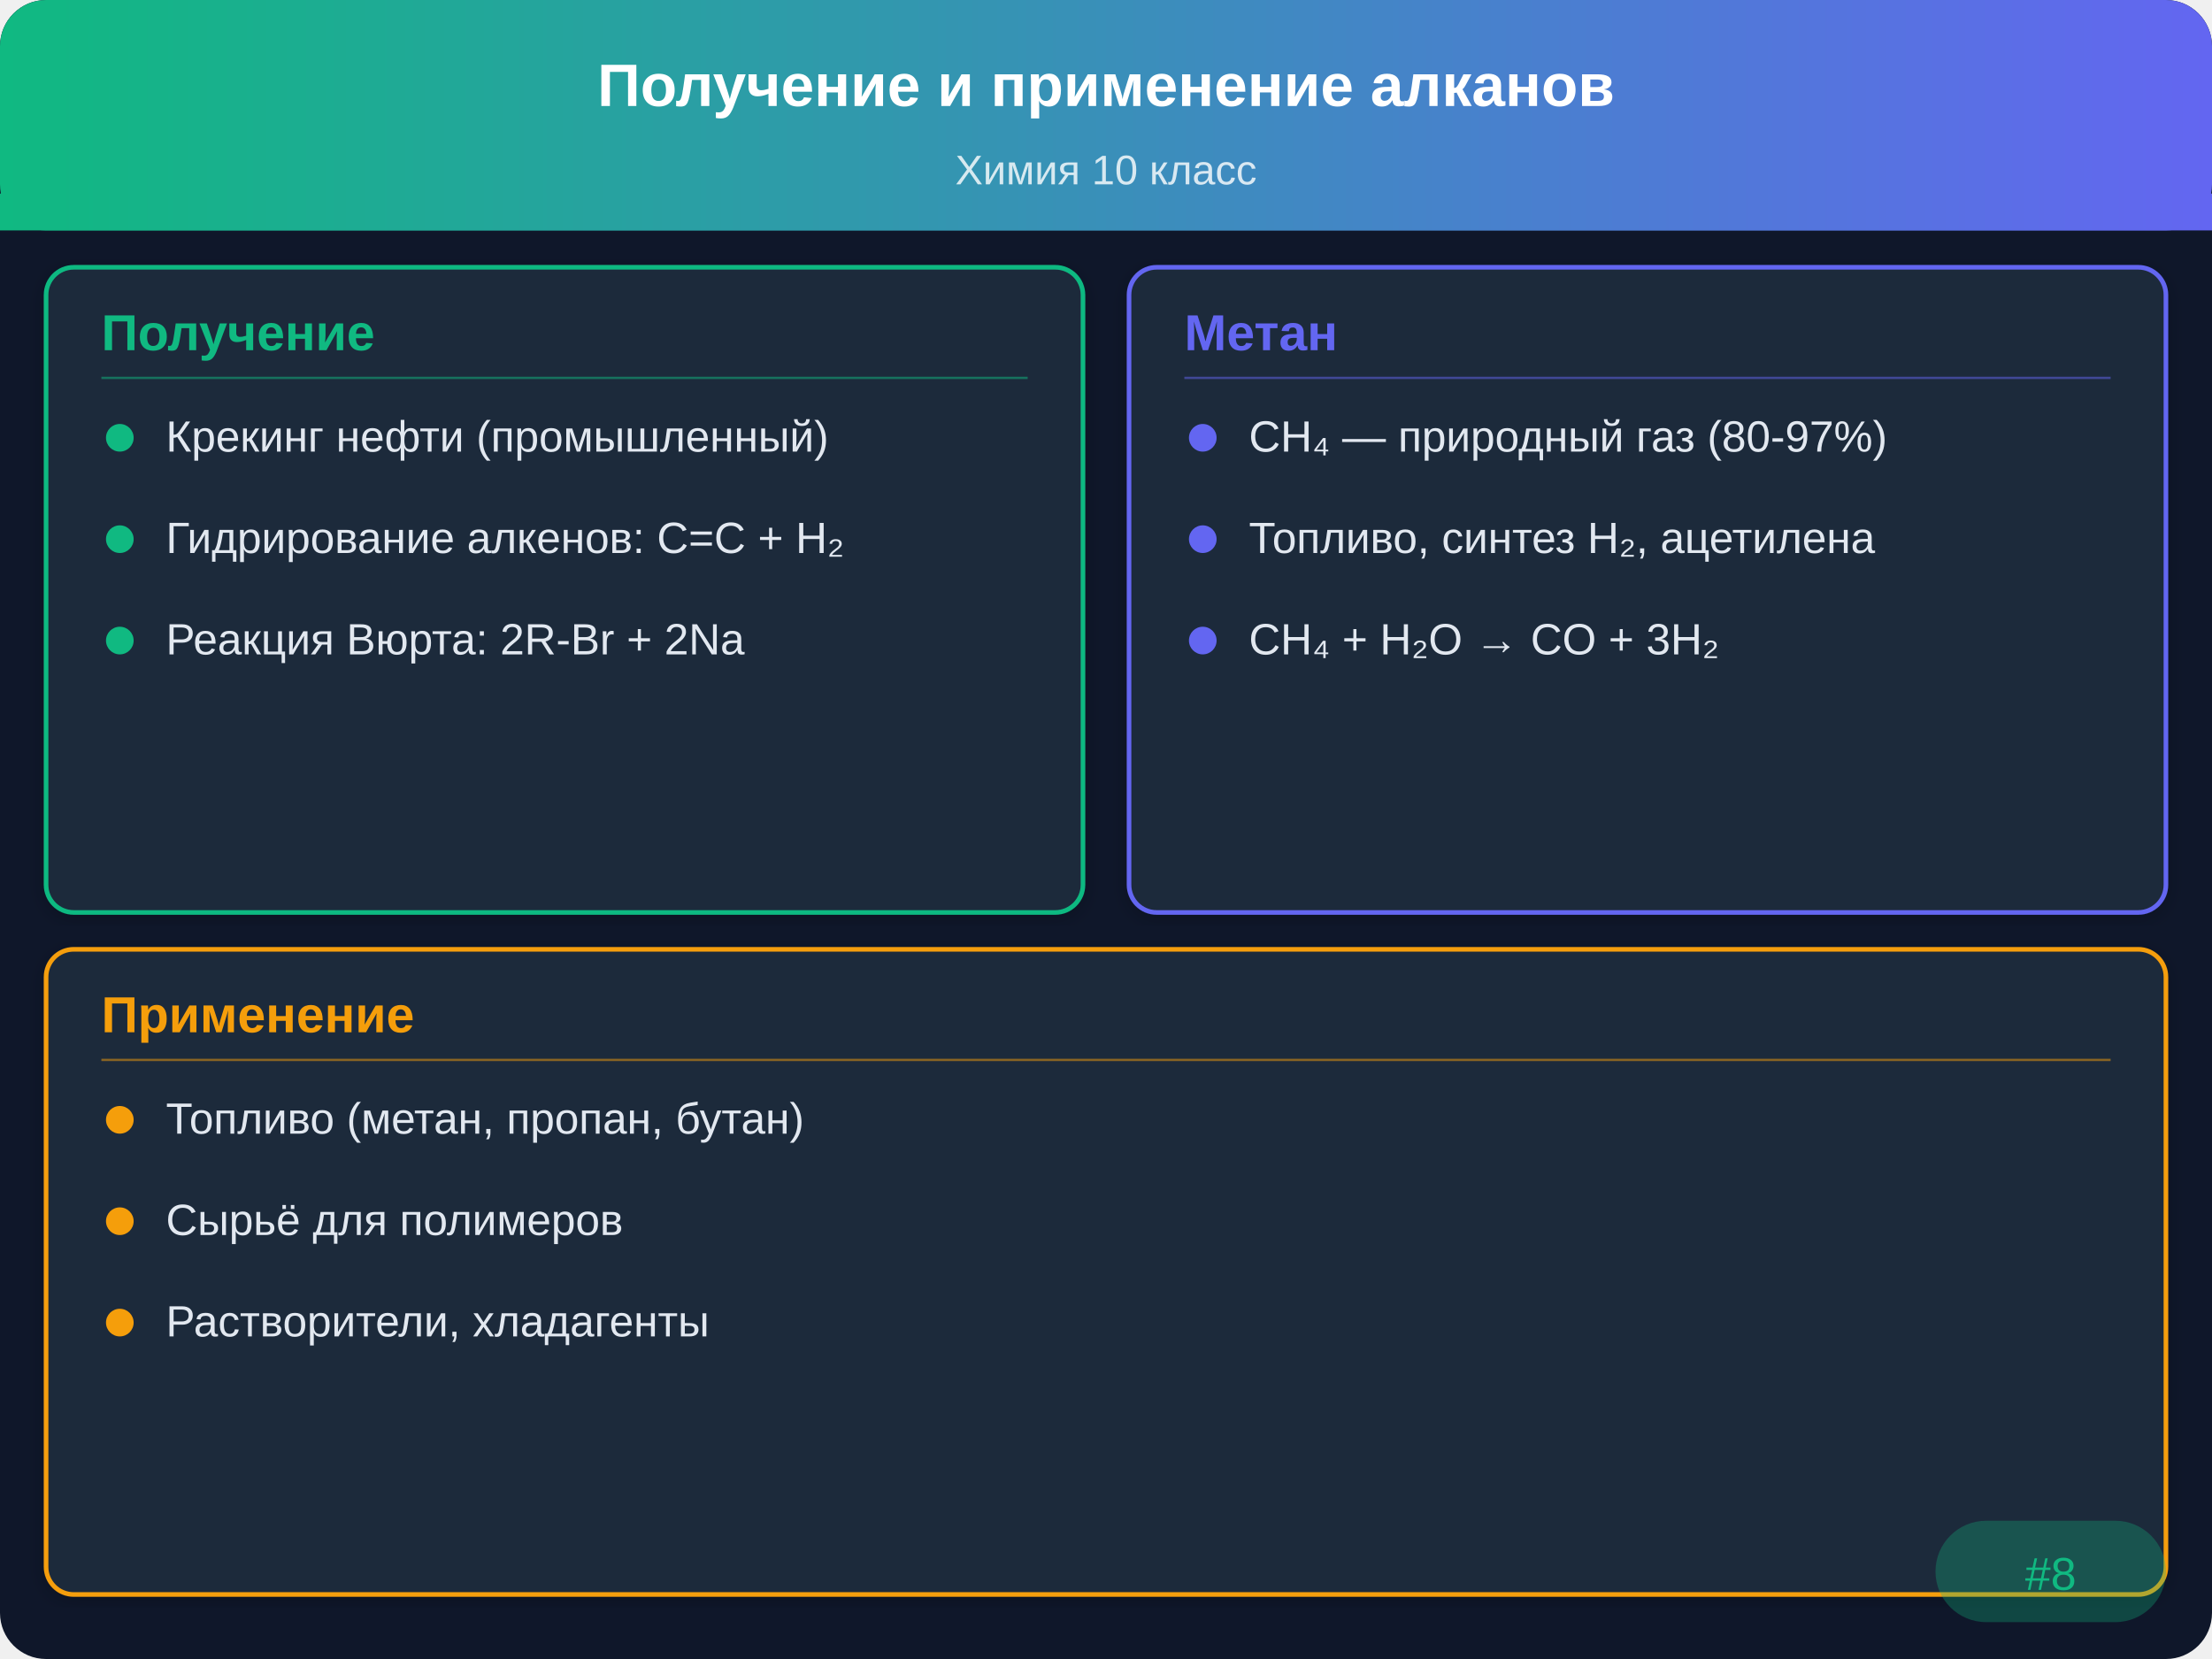
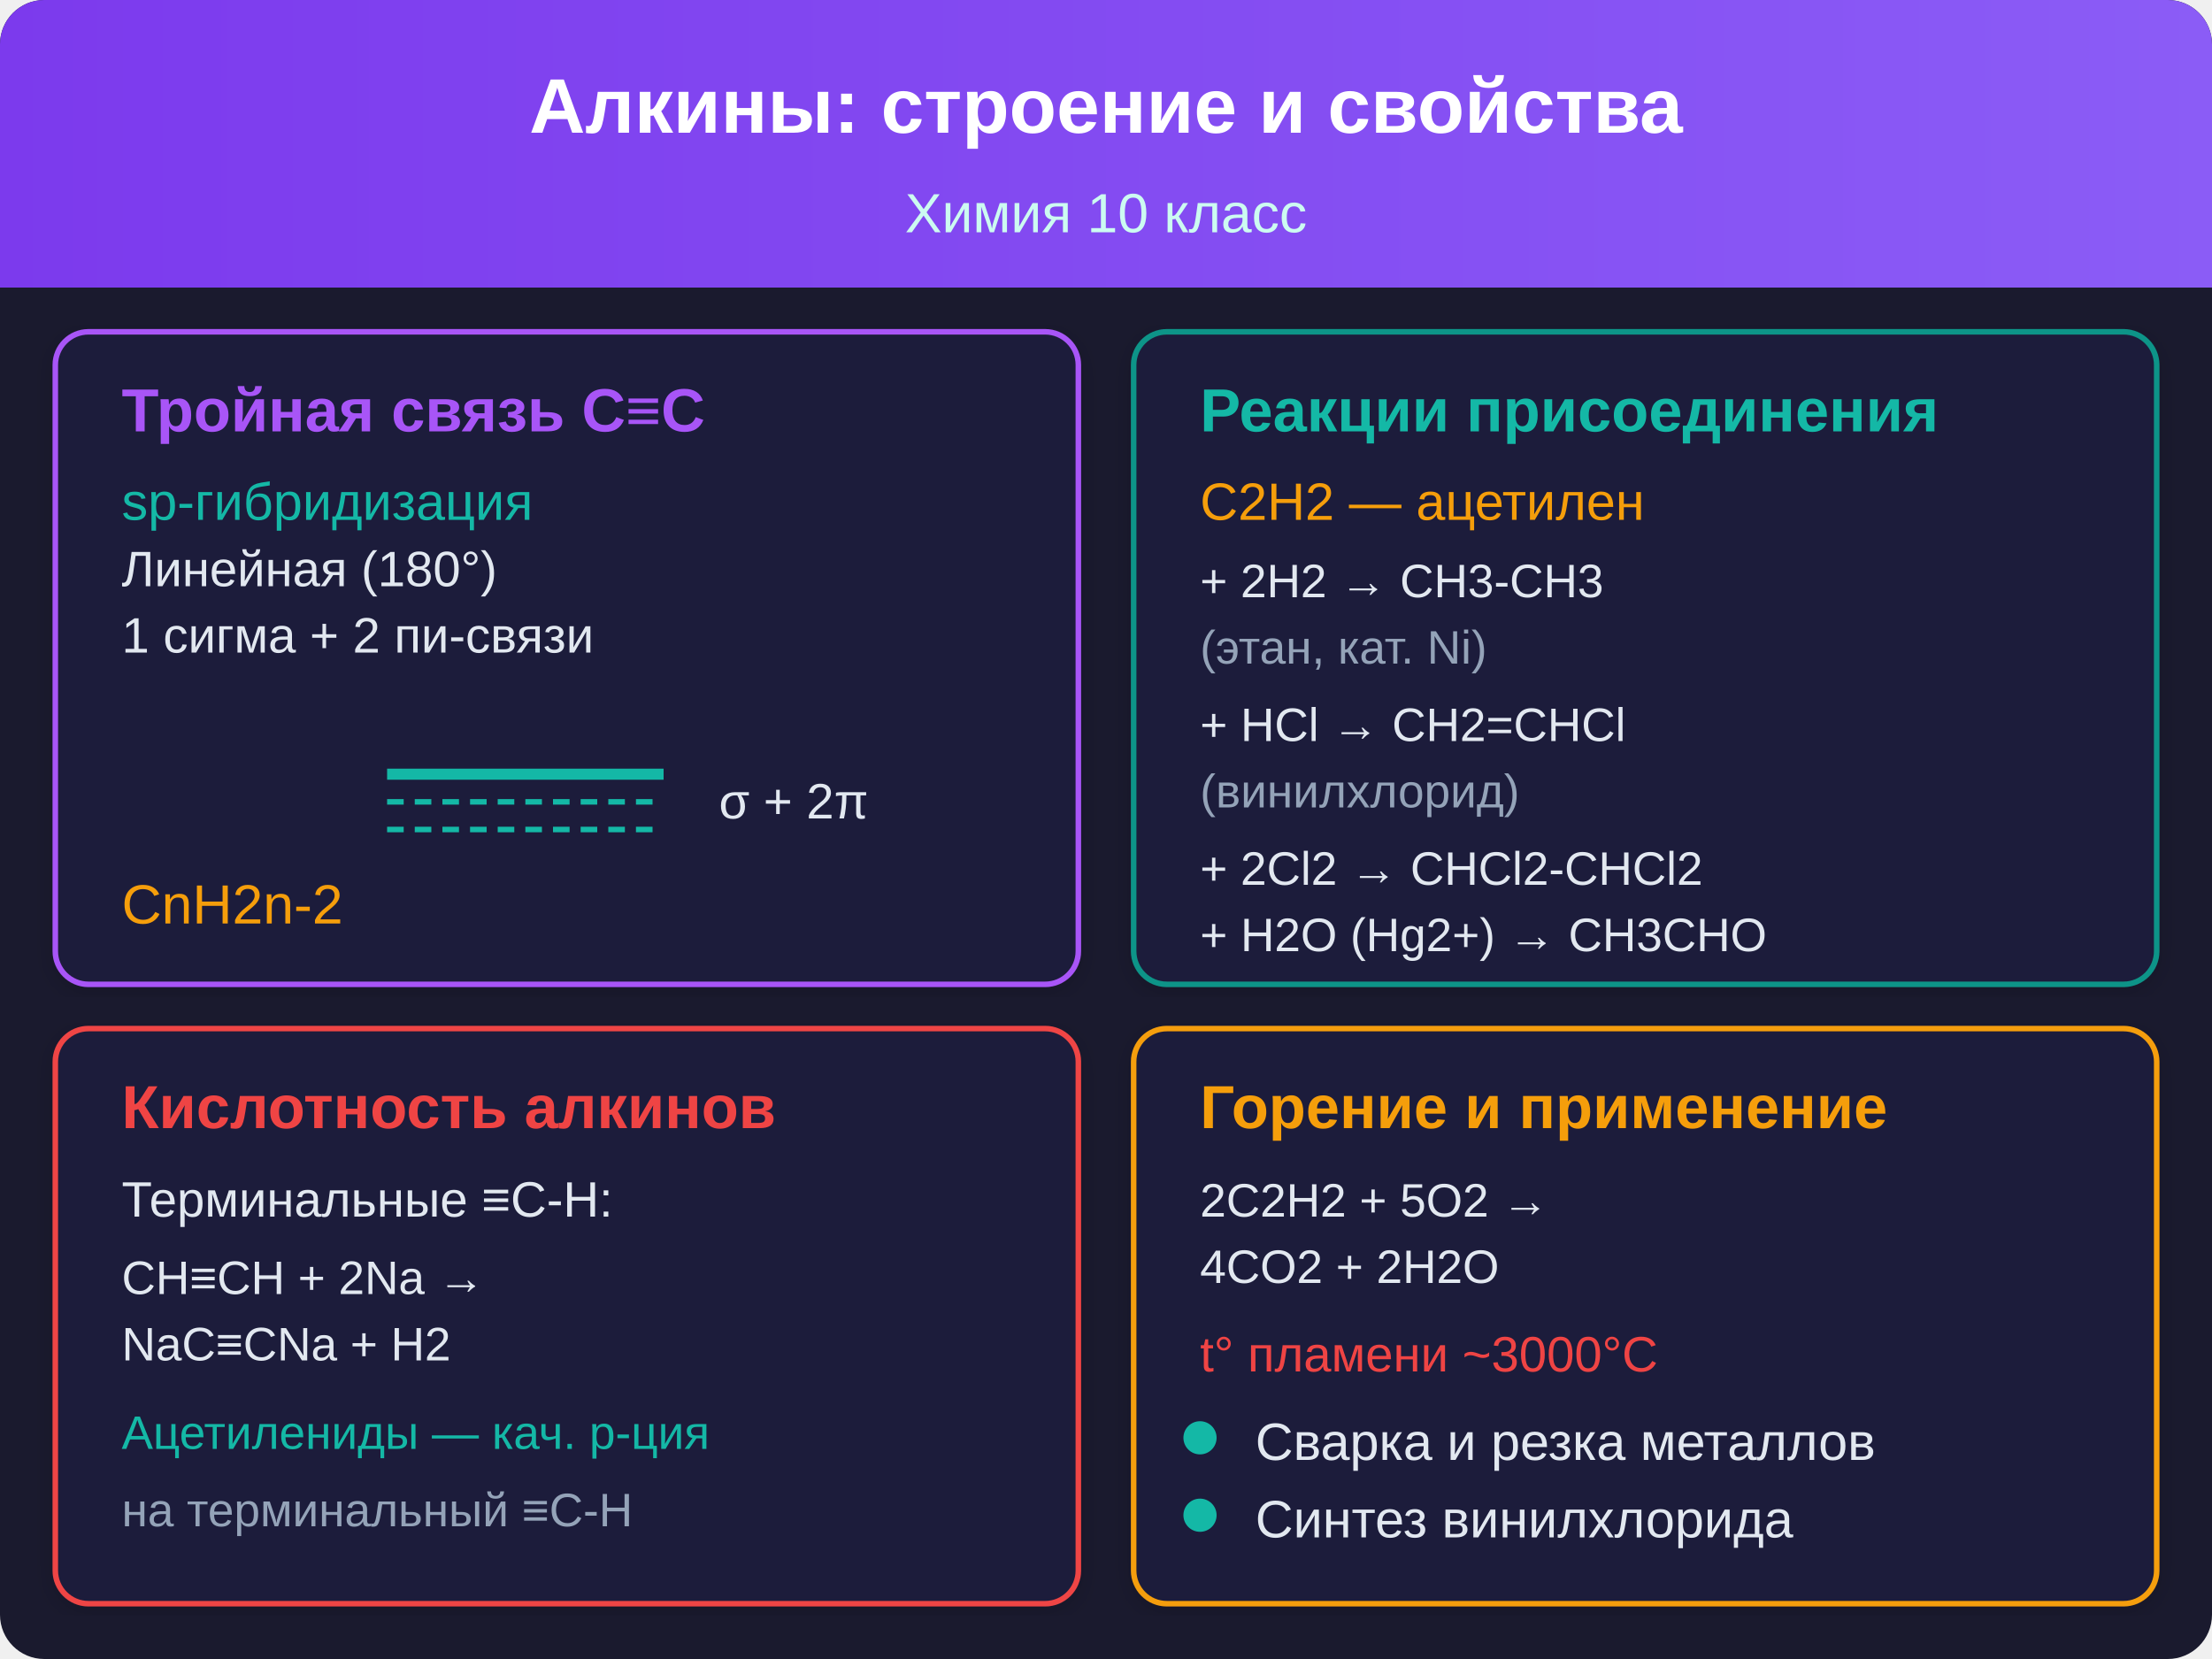
- <svg xmlns="http://www.w3.org/2000/svg" viewBox="0 0 480 360">
+ <svg xmlns="http://www.w3.org/2000/svg" viewBox="0 0 400 300">
  <defs>
-     <linearGradient id="hdr" x1="0" y1="0" x2="480" y2="0" gradientUnits="userSpaceOnUse">
-       <stop offset="0%" stop-color="#10b981" />
-       <stop offset="100%" stop-color="#6366f1" />
+     <linearGradient id="tg8" x1="0" y1="0" x2="400" y2="0" gradientUnits="userSpaceOnUse">
+       <stop offset="0%" stop-color="#7c3aed" />
+       <stop offset="100%" stop-color="#8b5cf6" />
    </linearGradient>
-     <filter id="sh" x="-2%" y="-2%" width="104%" height="104%">
-       <feDropShadow dx="0" dy="1" stdDeviation="2" flood-opacity="0.2" />
+     <filter id="sh8" x="-2%" y="-2%" width="104%" height="104%">
+       <feDropShadow dx="0" dy="1" stdDeviation="2" flood-opacity="0.15" />
    </filter>
  </defs>
-   <rect width="480" height="360" rx="10" fill="#0f172a" />
-   <rect width="480" height="50" rx="10" fill="url(#hdr)" />
-   <rect y="42" width="480" height="8" fill="url(#hdr)" />
-   <text x="240" y="23" text-anchor="middle" fill="#ffffff" font-family="Arial,sans-serif" font-size="13" font-weight="bold">Получение и применение алканов</text>
-   <text x="240" y="40" text-anchor="middle" fill="#ffffff" font-family="Arial,sans-serif" font-size="9" opacity="0.8">Химия 10 класс</text>
-   <rect x="10" y="58" width="225" height="140" rx="6" fill="#1e293b" stroke="#10b981" stroke-width="1" filter="url(#sh)" />
-   <text x="22" y="76" font-family="Arial,sans-serif" font-size="11" font-weight="bold" fill="#10b981">Получение</text>
-   <line x1="22" y1="82" x2="223" y2="82" stroke="#10b981" stroke-width="0.5" opacity="0.5" />
-   <circle cx="26" cy="95" r="3" fill="#10b981" />
-   <text x="36" y="98" font-family="Arial,sans-serif" font-size="9.5" fill="#e2e8f0">Крекинг нефти (промышленный)</text>
-   <circle cx="26" cy="117" r="3" fill="#10b981" />
-   <text x="36" y="120" font-family="Arial,sans-serif" font-size="9.5" fill="#e2e8f0">Гидрирование алкенов: C=C + H₂</text>
-   <circle cx="26" cy="139" r="3" fill="#10b981" />
-   <text x="36" y="142" font-family="Arial,sans-serif" font-size="9.5" fill="#e2e8f0">Реакция Вюрта: 2R-Br + 2Na</text>
-   <rect x="245" y="58" width="225" height="140" rx="6" fill="#1e293b" stroke="#6366f1" stroke-width="1" filter="url(#sh)" />
-   <text x="257" y="76" font-family="Arial,sans-serif" font-size="11" font-weight="bold" fill="#6366f1">Метан</text>
-   <line x1="257" y1="82" x2="458" y2="82" stroke="#6366f1" stroke-width="0.5" opacity="0.5" />
-   <circle cx="261" cy="95" r="3" fill="#6366f1" />
-   <text x="271" y="98" font-family="Arial,sans-serif" font-size="9.5" fill="#e2e8f0">CH₄ — природный газ (80-97%)</text>
-   <circle cx="261" cy="117" r="3" fill="#6366f1" />
-   <text x="271" y="120" font-family="Arial,sans-serif" font-size="9.5" fill="#e2e8f0">Топливо, синтез H₂, ацетилена</text>
-   <circle cx="261" cy="139" r="3" fill="#6366f1" />
-   <text x="271" y="142" font-family="Arial,sans-serif" font-size="9.5" fill="#e2e8f0">CH₄ + H₂O → CO + 3H₂</text>
-   <rect x="10" y="206" width="460" height="140" rx="6" fill="#1e293b" stroke="#f59e0b" stroke-width="1" filter="url(#sh)" />
-   <text x="22" y="224" font-family="Arial,sans-serif" font-size="11" font-weight="bold" fill="#f59e0b">Применение</text>
-   <line x1="22" y1="230" x2="458" y2="230" stroke="#f59e0b" stroke-width="0.5" opacity="0.5" />
-   <circle cx="26" cy="243" r="3" fill="#f59e0b" />
-   <text x="36" y="246" font-family="Arial,sans-serif" font-size="9.5" fill="#e2e8f0">Топливо (метан, пропан, бутан)</text>
-   <circle cx="26" cy="265" r="3" fill="#f59e0b" />
-   <text x="36" y="268" font-family="Arial,sans-serif" font-size="9.5" fill="#e2e8f0">Сырьё для полимеров</text>
-   <circle cx="26" cy="287" r="3" fill="#f59e0b" />
-   <text x="36" y="290" font-family="Arial,sans-serif" font-size="9.5" fill="#e2e8f0">Растворители, хладагенты</text>
-   <rect x="420" y="330" width="50" height="22" rx="11" fill="#10b981" opacity="0.3" />
-   <text x="445" y="345" text-anchor="middle" font-family="Arial,sans-serif" font-size="10" fill="#10b981">#8</text>
+   <rect width="400" height="300" rx="8" fill="#1a1a2e" />
+   <rect width="400" height="52" rx="8" fill="url(#tg8)" />
+   <rect y="44" width="400" height="8" fill="url(#tg8)" />
+   <text x="200" y="24" text-anchor="middle" fill="#ffffff" font-family="Arial, sans-serif" font-size="14" font-weight="bold">Алкины: строение и свойства</text>
+   <text x="200" y="42" text-anchor="middle" fill="#ccfbf1" font-family="Arial, sans-serif" font-size="10">Химия 10 класс</text>
+   <rect x="10" y="60" width="185" height="118" rx="6" fill="#1e1e3a" stroke="#a855f7" stroke-width="1" filter="url(#sh8)" />
+   <text x="22" y="78" font-family="Arial, sans-serif" font-size="11" font-weight="bold" fill="#a855f7">Тройная связь C≡C</text>
+   <text x="22" y="94" font-family="Arial, sans-serif" font-size="9.5" fill="#14b8a6">sp-гибридизация</text>
+   <text x="22" y="106" font-family="Arial, sans-serif" font-size="9" fill="#e2e8f0">Линейная (180°)</text>
+   <text x="22" y="118" font-family="Arial, sans-serif" font-size="9" fill="#e2e8f0">1 сигма + 2 пи-связи</text>
+   <line x1="70" y1="140" x2="120" y2="140" stroke="#14b8a6" stroke-width="2" />
+   <line x1="70" y1="145" x2="120" y2="145" stroke="#14b8a6" stroke-width="1" stroke-dasharray="3,2" />
+   <line x1="70" y1="150" x2="120" y2="150" stroke="#14b8a6" stroke-width="1" stroke-dasharray="3,2" />
+   <text x="130" y="148" font-family="Arial, sans-serif" font-size="9" fill="#e2e8f0">σ + 2π</text>
+   <text x="22" y="167" font-family="Arial, sans-serif" font-size="10" fill="#f59e0b">CnH2n-2</text>
+   <rect x="205" y="60" width="185" height="118" rx="6" fill="#1e1e3a" stroke="#0d9488" stroke-width="1" filter="url(#sh8)" />
+   <text x="217" y="78" font-family="Arial, sans-serif" font-size="11" font-weight="bold" fill="#14b8a6">Реакции присоединения</text>
+   <text x="217" y="94" font-family="Arial, sans-serif" font-size="9.5" fill="#f59e0b">C2H2 — ацетилен</text>
+   <text x="217" y="108" font-family="Arial, sans-serif" font-size="8.5" fill="#e2e8f0">+ 2H2 → CH3-CH3</text>
+   <text x="217" y="120" font-family="Arial, sans-serif" font-size="8.5" fill="#94a3b8">(этан, кат. Ni)</text>
+   <text x="217" y="134" font-family="Arial, sans-serif" font-size="8.5" fill="#e2e8f0">+ HCl → CH2=CHCl</text>
+   <text x="217" y="146" font-family="Arial, sans-serif" font-size="8.5" fill="#94a3b8">(винилхлорид)</text>
+   <text x="217" y="160" font-family="Arial, sans-serif" font-size="8.5" fill="#e2e8f0">+ 2Cl2 → CHCl2-CHCl2</text>
+   <text x="217" y="172" font-family="Arial, sans-serif" font-size="8.5" fill="#e2e8f0">+ H2O (Hg2+) → CH3CHO</text>
+   <rect x="10" y="186" width="185" height="104" rx="6" fill="#1e1e3a" stroke="#ef4444" stroke-width="1" filter="url(#sh8)" />
+   <text x="22" y="204" font-family="Arial, sans-serif" font-size="11" font-weight="bold" fill="#ef4444">Кислотность алкинов</text>
+   <text x="22" y="220" font-family="Arial, sans-serif" font-size="9" fill="#e2e8f0">Терминальные ≡C-H:</text>
+   <text x="22" y="234" font-family="Arial, sans-serif" font-size="8.5" fill="#e2e8f0">CH≡CH + 2Na →</text>
+   <text x="22" y="246" font-family="Arial, sans-serif" font-size="8.5" fill="#e2e8f0">  NaC≡CNa + H2</text>
+   <text x="22" y="262" font-family="Arial, sans-serif" font-size="8.5" fill="#14b8a6">Ацетилениды — кач. р-ция</text>
+   <text x="22" y="276" font-family="Arial, sans-serif" font-size="8.5" fill="#94a3b8">на терминальный ≡C-H</text>
+   <rect x="205" y="186" width="185" height="104" rx="6" fill="#1e1e3a" stroke="#f59e0b" stroke-width="1" filter="url(#sh8)" />
+   <text x="217" y="204" font-family="Arial, sans-serif" font-size="11" font-weight="bold" fill="#f59e0b">Горение и применение</text>
+   <text x="217" y="220" font-family="Arial, sans-serif" font-size="8.5" fill="#e2e8f0">2C2H2 + 5O2 →</text>
+   <text x="217" y="232" font-family="Arial, sans-serif" font-size="8.5" fill="#e2e8f0">  4CO2 + 2H2O</text>
+   <text x="217" y="248" font-family="Arial, sans-serif" font-size="9" fill="#ef4444">t° пламени ~3000°C</text>
+   <circle cx="217" cy="260" r="3" fill="#14b8a6" />
+   <text x="227" y="264" font-family="Arial, sans-serif" font-size="9.5" fill="#e2e8f0">Сварка и резка металлов</text>
+   <circle cx="217" cy="274" r="3" fill="#14b8a6" />
+   <text x="227" y="278" font-family="Arial, sans-serif" font-size="9.5" fill="#e2e8f0">Синтез винилхлорида</text>
</svg>
